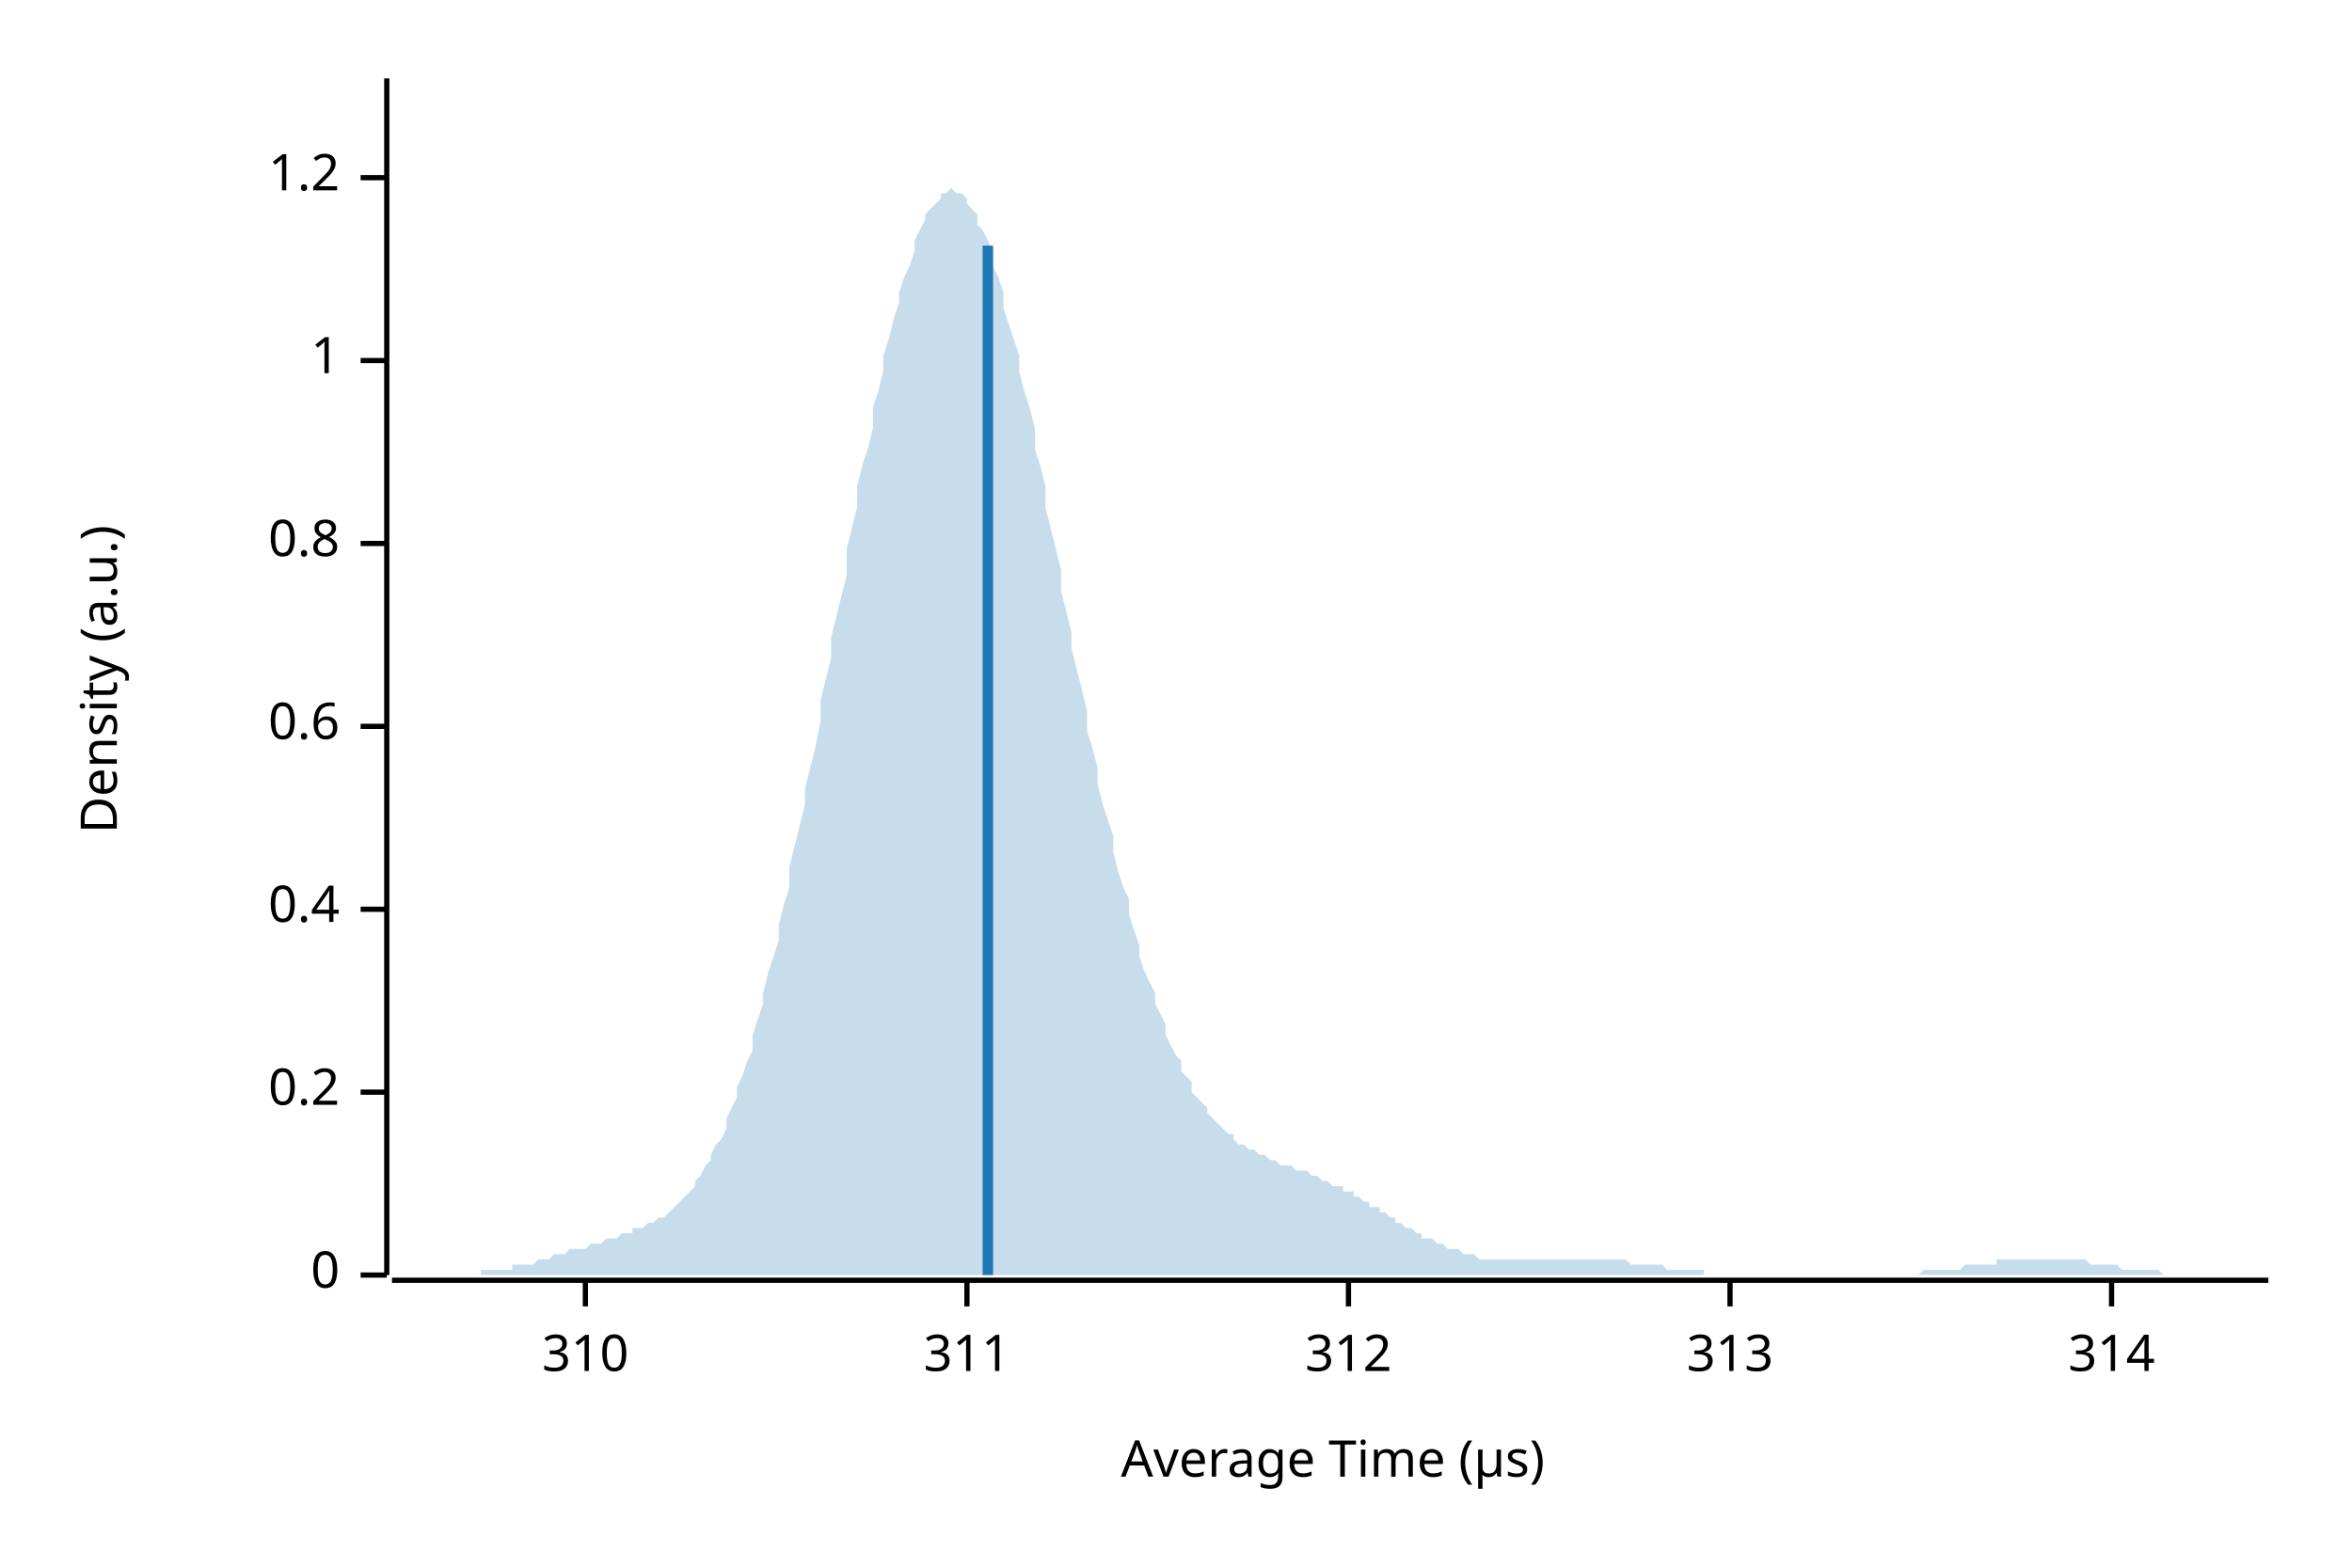
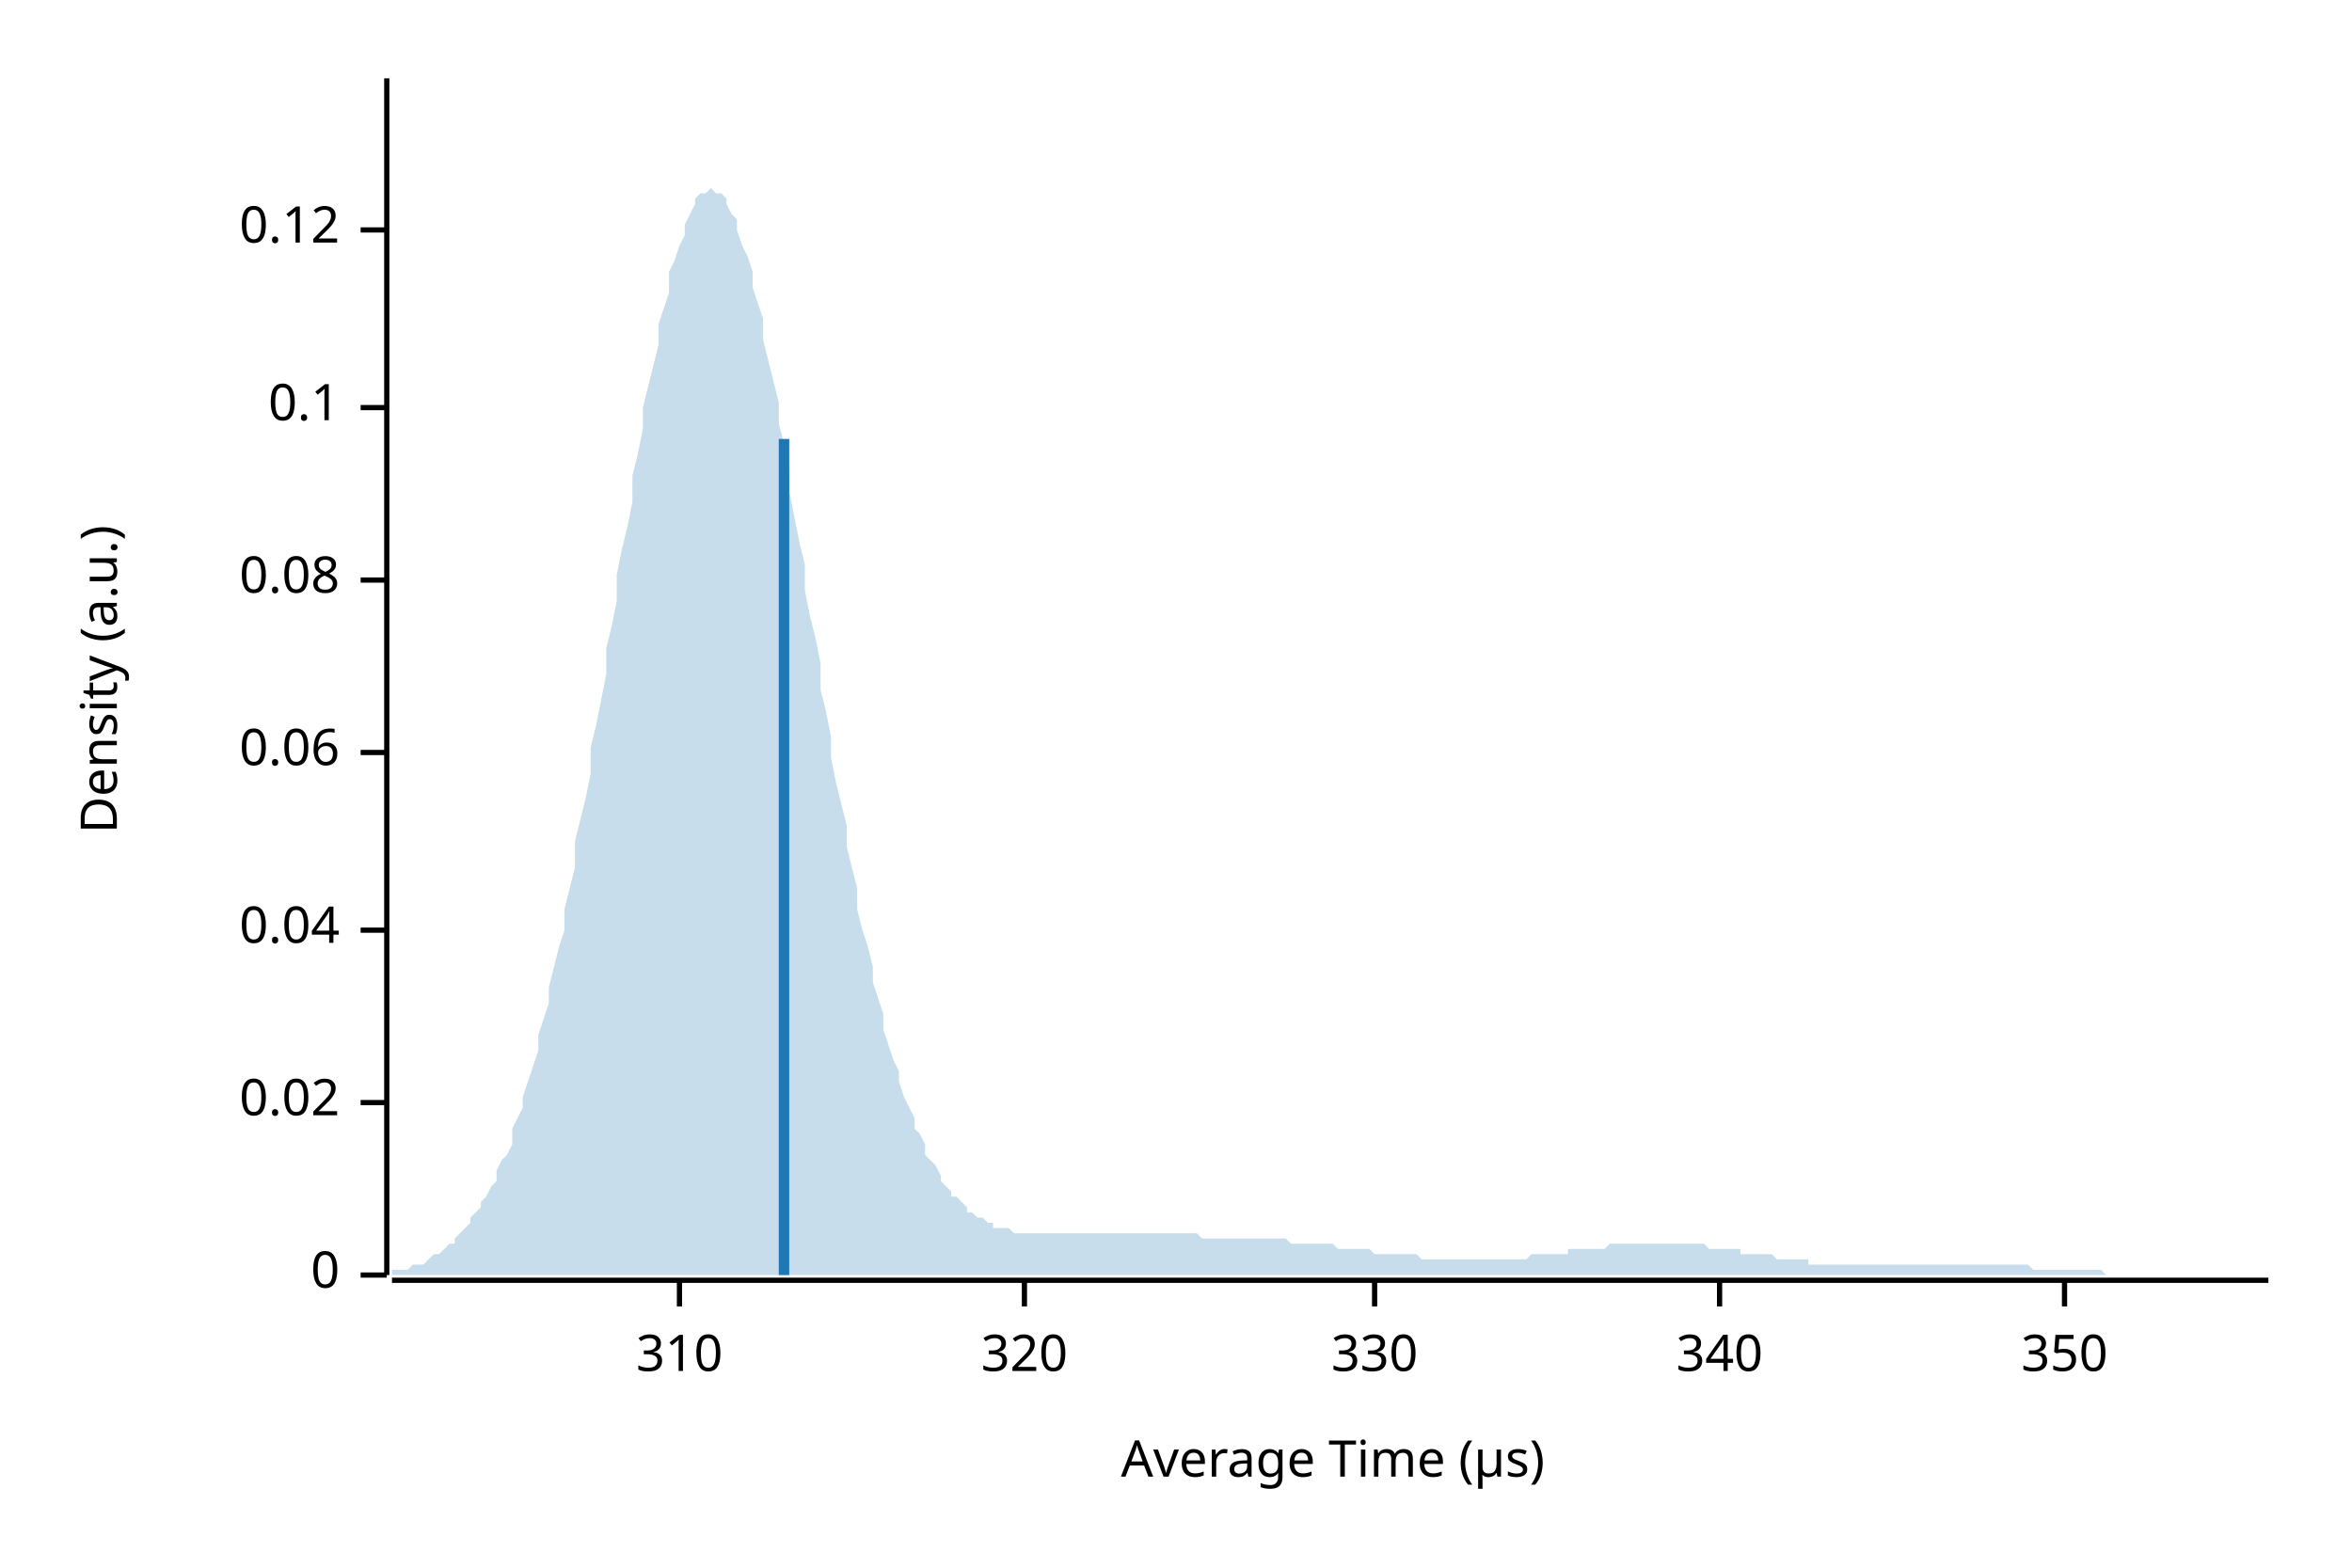
<svg xmlns="http://www.w3.org/2000/svg" width="450" height="300" viewBox="0 0 450 300">
  <text x="15" y="130" dy="0.76em" text-anchor="middle" font-family="sans-serif" font-size="9.677" opacity="1" fill="#000000" transform="rotate(270, 15, 130)">
Density (a.u.)
</text>
  <text x="255" y="285" dy="-0.5ex" text-anchor="middle" font-family="sans-serif" font-size="9.677" opacity="1" fill="#000000">
Average Time (µs)
</text>
  <polyline fill="none" opacity="1" stroke="#000000" stroke-width="1" points="74,15 74,244 " />
  <text x="65" y="244" dy="0.5ex" text-anchor="end" font-family="sans-serif" font-size="9.677" opacity="1" fill="#000000">
0
</text>
  <polyline fill="none" opacity="1" stroke="#000000" stroke-width="1" points="69,244 74,244 " />
-   <text x="65" y="209" dy="0.5ex" text-anchor="end" font-family="sans-serif" font-size="9.677" opacity="1" fill="#000000">
- 0.2
+   <text x="65" y="211" dy="0.5ex" text-anchor="end" font-family="sans-serif" font-size="9.677" opacity="1" fill="#000000">
+ 0.02
</text>
-   <polyline fill="none" opacity="1" stroke="#000000" stroke-width="1" points="69,209 74,209 " />
-   <text x="65" y="174" dy="0.5ex" text-anchor="end" font-family="sans-serif" font-size="9.677" opacity="1" fill="#000000">
- 0.4
+   <polyline fill="none" opacity="1" stroke="#000000" stroke-width="1" points="69,211 74,211 " />
+   <text x="65" y="178" dy="0.5ex" text-anchor="end" font-family="sans-serif" font-size="9.677" opacity="1" fill="#000000">
+ 0.04
</text>
-   <polyline fill="none" opacity="1" stroke="#000000" stroke-width="1" points="69,174 74,174 " />
-   <text x="65" y="139" dy="0.5ex" text-anchor="end" font-family="sans-serif" font-size="9.677" opacity="1" fill="#000000">
- 0.6
+   <polyline fill="none" opacity="1" stroke="#000000" stroke-width="1" points="69,178 74,178 " />
+   <text x="65" y="144" dy="0.5ex" text-anchor="end" font-family="sans-serif" font-size="9.677" opacity="1" fill="#000000">
+ 0.06
</text>
-   <polyline fill="none" opacity="1" stroke="#000000" stroke-width="1" points="69,139 74,139 " />
-   <text x="65" y="104" dy="0.5ex" text-anchor="end" font-family="sans-serif" font-size="9.677" opacity="1" fill="#000000">
- 0.8
+   <polyline fill="none" opacity="1" stroke="#000000" stroke-width="1" points="69,144 74,144 " />
+   <text x="65" y="111" dy="0.5ex" text-anchor="end" font-family="sans-serif" font-size="9.677" opacity="1" fill="#000000">
+ 0.08
</text>
-   <polyline fill="none" opacity="1" stroke="#000000" stroke-width="1" points="69,104 74,104 " />
-   <text x="65" y="69" dy="0.5ex" text-anchor="end" font-family="sans-serif" font-size="9.677" opacity="1" fill="#000000">
- 1
+   <polyline fill="none" opacity="1" stroke="#000000" stroke-width="1" points="69,111 74,111 " />
+   <text x="65" y="78" dy="0.5ex" text-anchor="end" font-family="sans-serif" font-size="9.677" opacity="1" fill="#000000">
+ 0.1
</text>
-   <polyline fill="none" opacity="1" stroke="#000000" stroke-width="1" points="69,69 74,69 " />
-   <text x="65" y="34" dy="0.5ex" text-anchor="end" font-family="sans-serif" font-size="9.677" opacity="1" fill="#000000">
- 1.2
+   <polyline fill="none" opacity="1" stroke="#000000" stroke-width="1" points="69,78 74,78 " />
+   <text x="65" y="44" dy="0.5ex" text-anchor="end" font-family="sans-serif" font-size="9.677" opacity="1" fill="#000000">
+ 0.12
</text>
-   <polyline fill="none" opacity="1" stroke="#000000" stroke-width="1" points="69,34 74,34 " />
+   <polyline fill="none" opacity="1" stroke="#000000" stroke-width="1" points="69,44 74,44 " />
  <polyline fill="none" opacity="1" stroke="#000000" stroke-width="1" points="75,245 434,245 " />
-   <text x="112" y="255" dy="0.76em" text-anchor="middle" font-family="sans-serif" font-size="9.677" opacity="1" fill="#000000">
+   <text x="130" y="255" dy="0.76em" text-anchor="middle" font-family="sans-serif" font-size="9.677" opacity="1" fill="#000000">
310
</text>
-   <polyline fill="none" opacity="1" stroke="#000000" stroke-width="1" points="112,245 112,250 " />
-   <text x="185" y="255" dy="0.76em" text-anchor="middle" font-family="sans-serif" font-size="9.677" opacity="1" fill="#000000">
- 311
+   <polyline fill="none" opacity="1" stroke="#000000" stroke-width="1" points="130,245 130,250 " />
+   <text x="196" y="255" dy="0.76em" text-anchor="middle" font-family="sans-serif" font-size="9.677" opacity="1" fill="#000000">
+ 320
</text>
-   <polyline fill="none" opacity="1" stroke="#000000" stroke-width="1" points="185,245 185,250 " />
-   <text x="258" y="255" dy="0.76em" text-anchor="middle" font-family="sans-serif" font-size="9.677" opacity="1" fill="#000000">
- 312
+   <polyline fill="none" opacity="1" stroke="#000000" stroke-width="1" points="196,245 196,250 " />
+   <text x="263" y="255" dy="0.76em" text-anchor="middle" font-family="sans-serif" font-size="9.677" opacity="1" fill="#000000">
+ 330
</text>
-   <polyline fill="none" opacity="1" stroke="#000000" stroke-width="1" points="258,245 258,250 " />
-   <text x="331" y="255" dy="0.76em" text-anchor="middle" font-family="sans-serif" font-size="9.677" opacity="1" fill="#000000">
- 313
+   <polyline fill="none" opacity="1" stroke="#000000" stroke-width="1" points="263,245 263,250 " />
+   <text x="329" y="255" dy="0.76em" text-anchor="middle" font-family="sans-serif" font-size="9.677" opacity="1" fill="#000000">
+ 340
</text>
-   <polyline fill="none" opacity="1" stroke="#000000" stroke-width="1" points="331,245 331,250 " />
-   <text x="404" y="255" dy="0.76em" text-anchor="middle" font-family="sans-serif" font-size="9.677" opacity="1" fill="#000000">
- 314
+   <polyline fill="none" opacity="1" stroke="#000000" stroke-width="1" points="329,245 329,250 " />
+   <text x="395" y="255" dy="0.76em" text-anchor="middle" font-family="sans-serif" font-size="9.677" opacity="1" fill="#000000">
+ 350
</text>
-   <polyline fill="none" opacity="1" stroke="#000000" stroke-width="1" points="404,245 404,250 " />
-   <polygon opacity="0.25" fill="#1F78B4" points="75,244 75,244 76,244 77,244 77,244 78,244 79,244 80,244 80,244 81,244 82,244 82,244 83,244 84,244 85,244 85,244 86,244 87,244 87,244 88,244 89,244 90,244 90,244 91,244 92,244 92,243 93,243 94,243 95,243 95,243 96,243 97,243 98,243 98,242 99,242 100,242 100,242 101,242 102,242 103,241 103,241 104,241 105,241 105,241 106,240 107,240 108,240 108,240 109,239 110,239 110,239 111,239 112,239 113,238 113,238 114,238 115,238 116,237 116,237 117,237 118,237 118,237 119,236 120,236 121,236 121,235 122,235 123,235 123,235 124,234 125,234 126,233 126,233 127,233 128,232 128,232 129,231 130,230 131,229 131,229 132,228 133,227 133,226 134,225 135,223 136,222 136,221 137,219 138,218 139,216 139,214 140,212 141,210 141,208 142,206 143,203 144,201 144,198 145,195 146,192 146,190 147,186 148,183 149,180 149,177 150,173 151,170 151,166 152,162 153,158 154,154 154,151 155,147 156,143 157,138 157,134 158,130 159,126 159,122 160,118 161,114 162,110 162,105 163,101 164,97 164,93 165,89 166,86 167,82 167,78 168,75 169,71 169,68 170,65 171,61 172,58 172,56 173,53 174,51 175,48 175,46 176,44 177,42 177,41 178,40 179,39 180,38 180,37 181,37 182,36 182,36 183,37 184,37 185,38 185,39 186,40 187,41 187,43 188,44 189,46 190,48 190,51 191,53 192,56 192,59 193,62 194,65 195,68 195,71 196,75 197,78 198,82 198,86 199,89 200,93 200,97 201,101 202,105 203,109 203,113 204,117 205,121 205,124 206,128 207,132 208,136 208,140 209,143 210,147 210,150 211,154 212,157 213,160 213,163 214,167 215,170 216,172 216,175 217,178 218,181 218,183 219,186 220,188 221,190 221,192 222,194 223,196 223,198 224,200 225,202 226,203 226,205 227,206 228,207 228,209 229,210 230,211 231,212 231,213 232,214 233,215 233,215 234,216 235,217 236,217 236,218 237,219 238,219 239,220 239,220 240,220 241,221 241,221 242,221 243,222 244,222 244,222 245,223 246,223 246,223 247,223 248,224 249,224 249,224 250,224 251,225 251,225 252,225 253,226 254,226 254,226 255,227 256,227 257,227 257,228 258,228 259,228 259,229 260,229 261,230 262,230 262,231 263,231 264,231 264,232 265,232 266,233 267,233 267,234 268,234 269,235 269,235 270,235 271,236 272,236 272,237 273,237 274,237 275,238 275,238 276,238 277,239 277,239 278,239 279,239 280,240 280,240 281,240 282,240 282,240 283,241 284,241 285,241 285,241 286,241 287,241 287,241 288,241 289,241 290,241 290,241 291,241 292,241 292,241 293,241 294,241 295,241 295,241 296,241 297,241 298,241 298,241 299,241 300,241 300,241 301,241 302,241 303,241 303,241 304,241 305,241 305,241 306,241 307,241 308,241 308,241 309,241 310,241 310,241 311,241 312,242 313,242 313,242 314,242 315,242 316,242 316,242 317,242 318,242 318,242 319,243 320,243 321,243 321,243 322,243 323,243 323,243 324,243 325,243 326,243 326,244 327,244 328,244 328,244 329,244 330,244 331,244 331,244 332,244 333,244 333,244 334,244 335,244 336,244 336,244 337,244 338,244 339,244 339,244 340,244 341,244 341,244 342,244 343,244 344,244 344,244 345,244 346,244 346,244 347,244 348,244 349,244 349,244 350,244 351,244 351,244 352,244 353,244 354,244 354,244 355,244 356,244 357,244 357,244 358,244 359,244 359,244 360,244 361,244 362,244 362,244 363,244 364,244 364,244 365,244 366,244 367,244 367,244 368,243 369,243 369,243 370,243 371,243 372,243 372,243 373,243 374,243 375,243 375,243 376,242 377,242 377,242 378,242 379,242 380,242 380,242 381,242 382,242 382,241 383,241 384,241 385,241 385,241 386,241 387,241 387,241 388,241 389,241 390,241 390,241 391,241 392,241 392,241 393,241 394,241 395,241 395,241 396,241 397,241 398,241 398,241 399,241 400,242 400,242 401,242 402,242 403,242 403,242 404,242 405,242 405,242 406,243 407,243 408,243 408,243 409,243 410,243 410,243 411,243 412,243 413,243 413,243 414,244 415,244 416,244 416,244 417,244 418,244 418,244 419,244 420,244 421,244 421,244 422,244 423,244 423,244 424,244 425,244 426,244 426,244 427,244 428,244 428,244 429,244 430,244 431,244 431,244 432,244 433,244 434,244 434,244 75,244 " />
-   <polyline fill="none" opacity="1" stroke="#1F78B4" stroke-width="2" points="189,244 189,47 " />
+   <polyline fill="none" opacity="1" stroke="#000000" stroke-width="1" points="395,245 395,250 " />
+   <polygon opacity="0.25" fill="#1F78B4" points="75,243 75,243 76,243 77,243 77,243 78,243 79,242 80,242 80,242 81,242 82,241 82,241 83,240 84,240 85,239 85,239 86,238 87,238 87,237 88,236 89,235 90,234 90,233 91,232 92,231 92,230 93,229 94,227 95,226 95,224 96,222 97,221 98,219 98,216 99,214 100,212 100,210 101,207 102,204 103,201 103,198 104,195 105,192 105,189 106,185 107,181 108,178 108,174 109,170 110,166 110,161 111,157 112,153 113,148 113,143 114,139 115,134 116,129 116,124 117,120 118,115 118,110 119,105 120,101 121,96 121,91 122,87 123,82 123,78 124,74 125,70 126,66 126,62 127,59 128,56 128,52 129,50 130,47 131,45 131,43 132,41 133,39 133,38 134,37 135,37 136,36 136,36 137,37 138,37 139,38 139,39 140,41 141,42 141,44 142,47 143,49 144,52 144,55 145,58 146,61 146,65 147,69 148,73 149,77 149,81 150,85 151,90 151,94 152,99 153,104 154,108 154,113 155,118 156,122 157,127 157,132 158,136 159,141 159,145 160,150 161,154 162,158 162,162 163,166 164,170 164,174 165,178 166,181 167,185 167,188 168,191 169,194 169,197 170,200 171,203 172,205 172,207 173,210 174,212 175,214 175,216 176,217 177,219 177,221 178,222 179,223 180,225 180,226 181,227 182,228 182,229 183,229 184,230 185,231 185,232 186,232 187,233 187,233 188,233 189,234 190,234 190,235 191,235 192,235 192,235 193,235 194,236 195,236 195,236 196,236 197,236 198,236 198,236 199,236 200,236 200,236 201,236 202,236 203,236 203,236 204,236 205,236 205,236 206,236 207,236 208,236 208,236 209,236 210,236 210,236 211,236 212,236 213,236 213,236 214,236 215,236 216,236 216,236 217,236 218,236 218,236 219,236 220,236 221,236 221,236 222,236 223,236 223,236 224,236 225,236 226,236 226,236 227,236 228,236 228,236 229,236 230,237 231,237 231,237 232,237 233,237 233,237 234,237 235,237 236,237 236,237 237,237 238,237 239,237 239,237 240,237 241,237 241,237 242,237 243,237 244,237 244,237 245,237 246,237 246,237 247,238 248,238 249,238 249,238 250,238 251,238 251,238 252,238 253,238 254,238 254,238 255,238 256,239 257,239 257,239 258,239 259,239 259,239 260,239 261,239 262,239 262,239 263,240 264,240 264,240 265,240 266,240 267,240 267,240 268,240 269,240 269,240 270,240 271,240 272,241 272,241 273,241 274,241 275,241 275,241 276,241 277,241 277,241 278,241 279,241 280,241 280,241 281,241 282,241 282,241 283,241 284,241 285,241 285,241 286,241 287,241 287,241 288,241 289,241 290,241 290,241 291,241 292,241 292,241 293,240 294,240 295,240 295,240 296,240 297,240 298,240 298,240 299,240 300,240 300,239 301,239 302,239 303,239 303,239 304,239 305,239 305,239 306,239 307,239 308,238 308,238 309,238 310,238 310,238 311,238 312,238 313,238 313,238 314,238 315,238 316,238 316,238 317,238 318,238 318,238 319,238 320,238 321,238 321,238 322,238 323,238 323,238 324,238 325,238 326,238 326,238 327,239 328,239 328,239 329,239 330,239 331,239 331,239 332,239 333,239 333,240 334,240 335,240 336,240 336,240 337,240 338,240 339,240 339,240 340,241 341,241 341,241 342,241 343,241 344,241 344,241 345,241 346,241 346,242 347,242 348,242 349,242 349,242 350,242 351,242 351,242 352,242 353,242 354,242 354,242 355,242 356,242 357,242 357,242 358,242 359,242 359,242 360,242 361,242 362,242 362,242 363,242 364,242 364,242 365,242 366,242 367,242 367,242 368,242 369,242 369,242 370,242 371,242 372,242 372,242 373,242 374,242 375,242 375,242 376,242 377,242 377,242 378,242 379,242 380,242 380,242 381,242 382,242 382,242 383,242 384,242 385,242 385,242 386,242 387,242 387,242 388,242 389,243 390,243 390,243 391,243 392,243 392,243 393,243 394,243 395,243 395,243 396,243 397,243 398,243 398,243 399,243 400,243 400,243 401,243 402,243 403,244 403,244 404,244 405,244 405,244 406,244 407,244 408,244 408,244 409,244 410,244 410,244 411,244 412,244 413,244 413,244 414,244 415,244 416,244 416,244 417,244 418,244 418,244 419,244 420,244 421,244 421,244 422,244 423,244 423,244 424,244 425,244 426,244 426,244 427,244 428,244 428,244 429,244 430,244 431,244 431,244 432,244 433,244 434,244 434,244 75,244 " />
+   <polyline fill="none" opacity="1" stroke="#1F78B4" stroke-width="2" points="150,244 150,84 " />
</svg>
